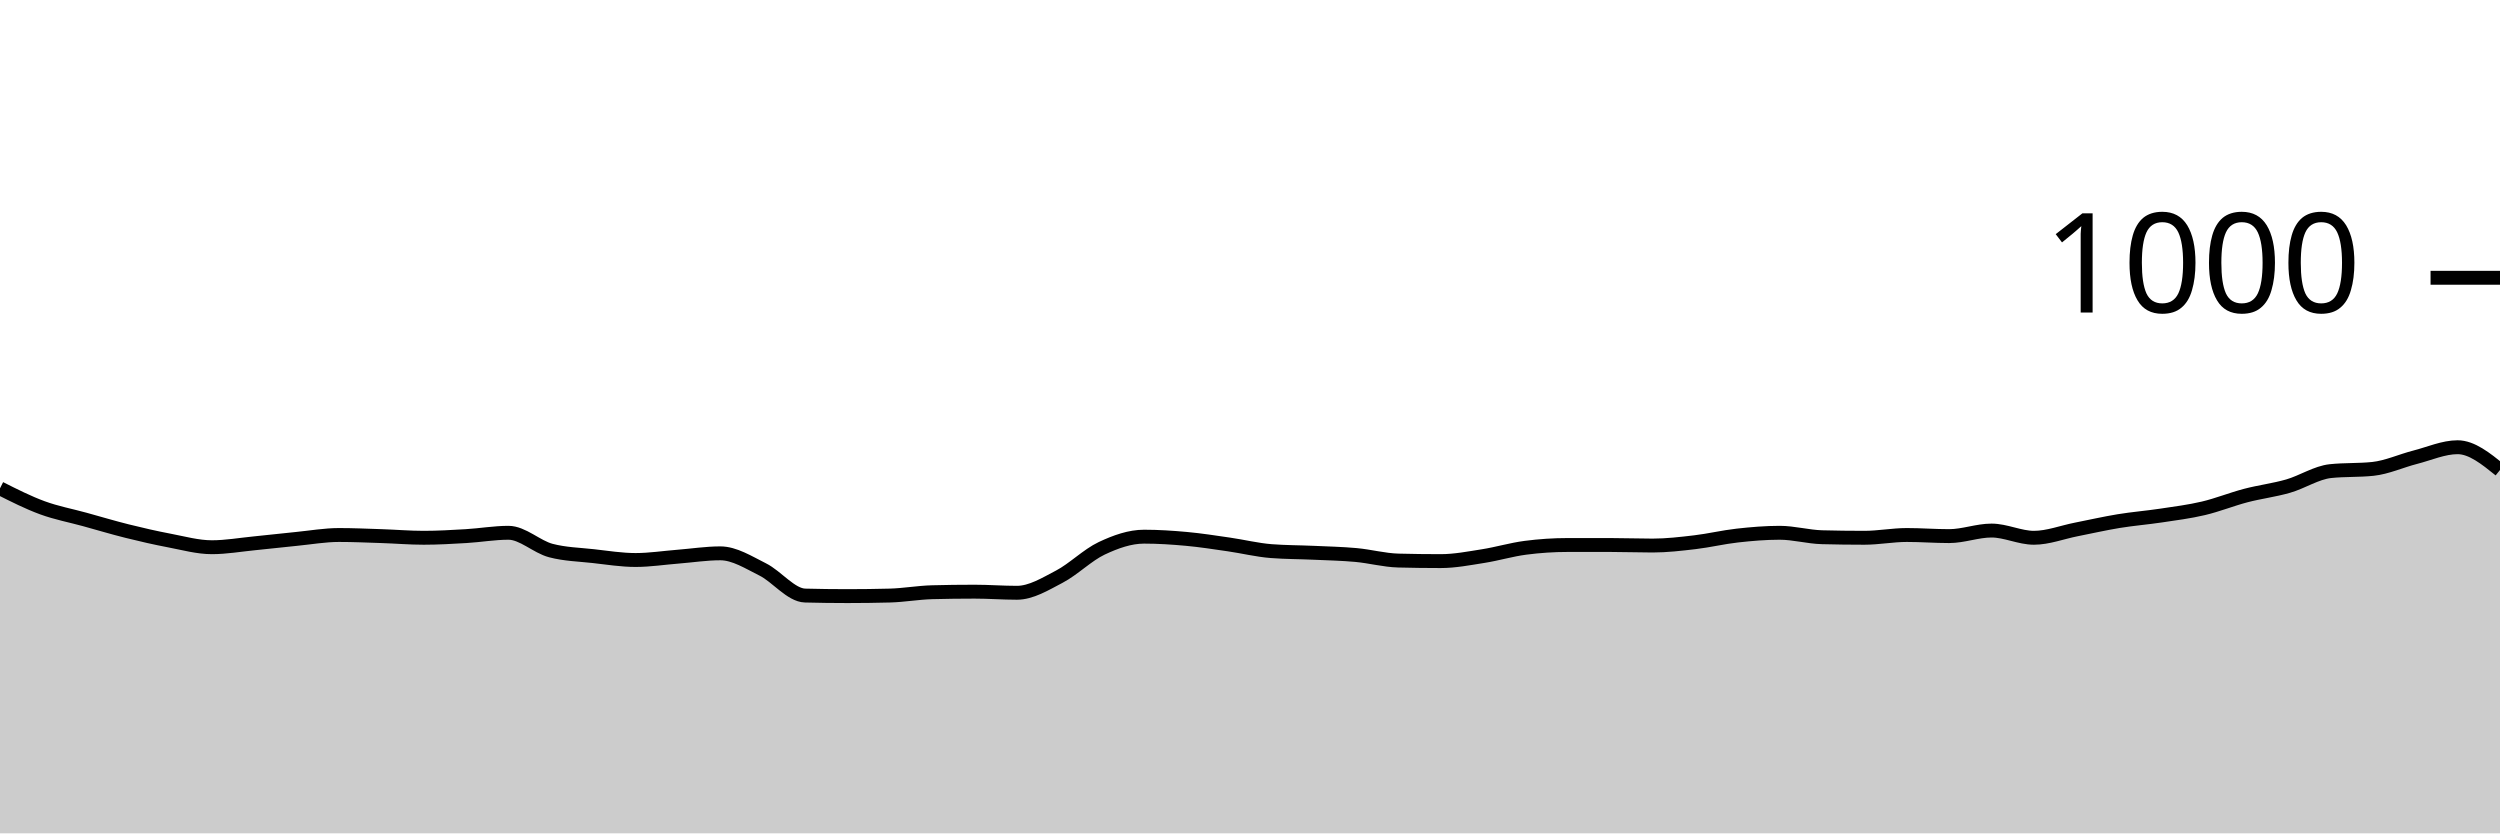
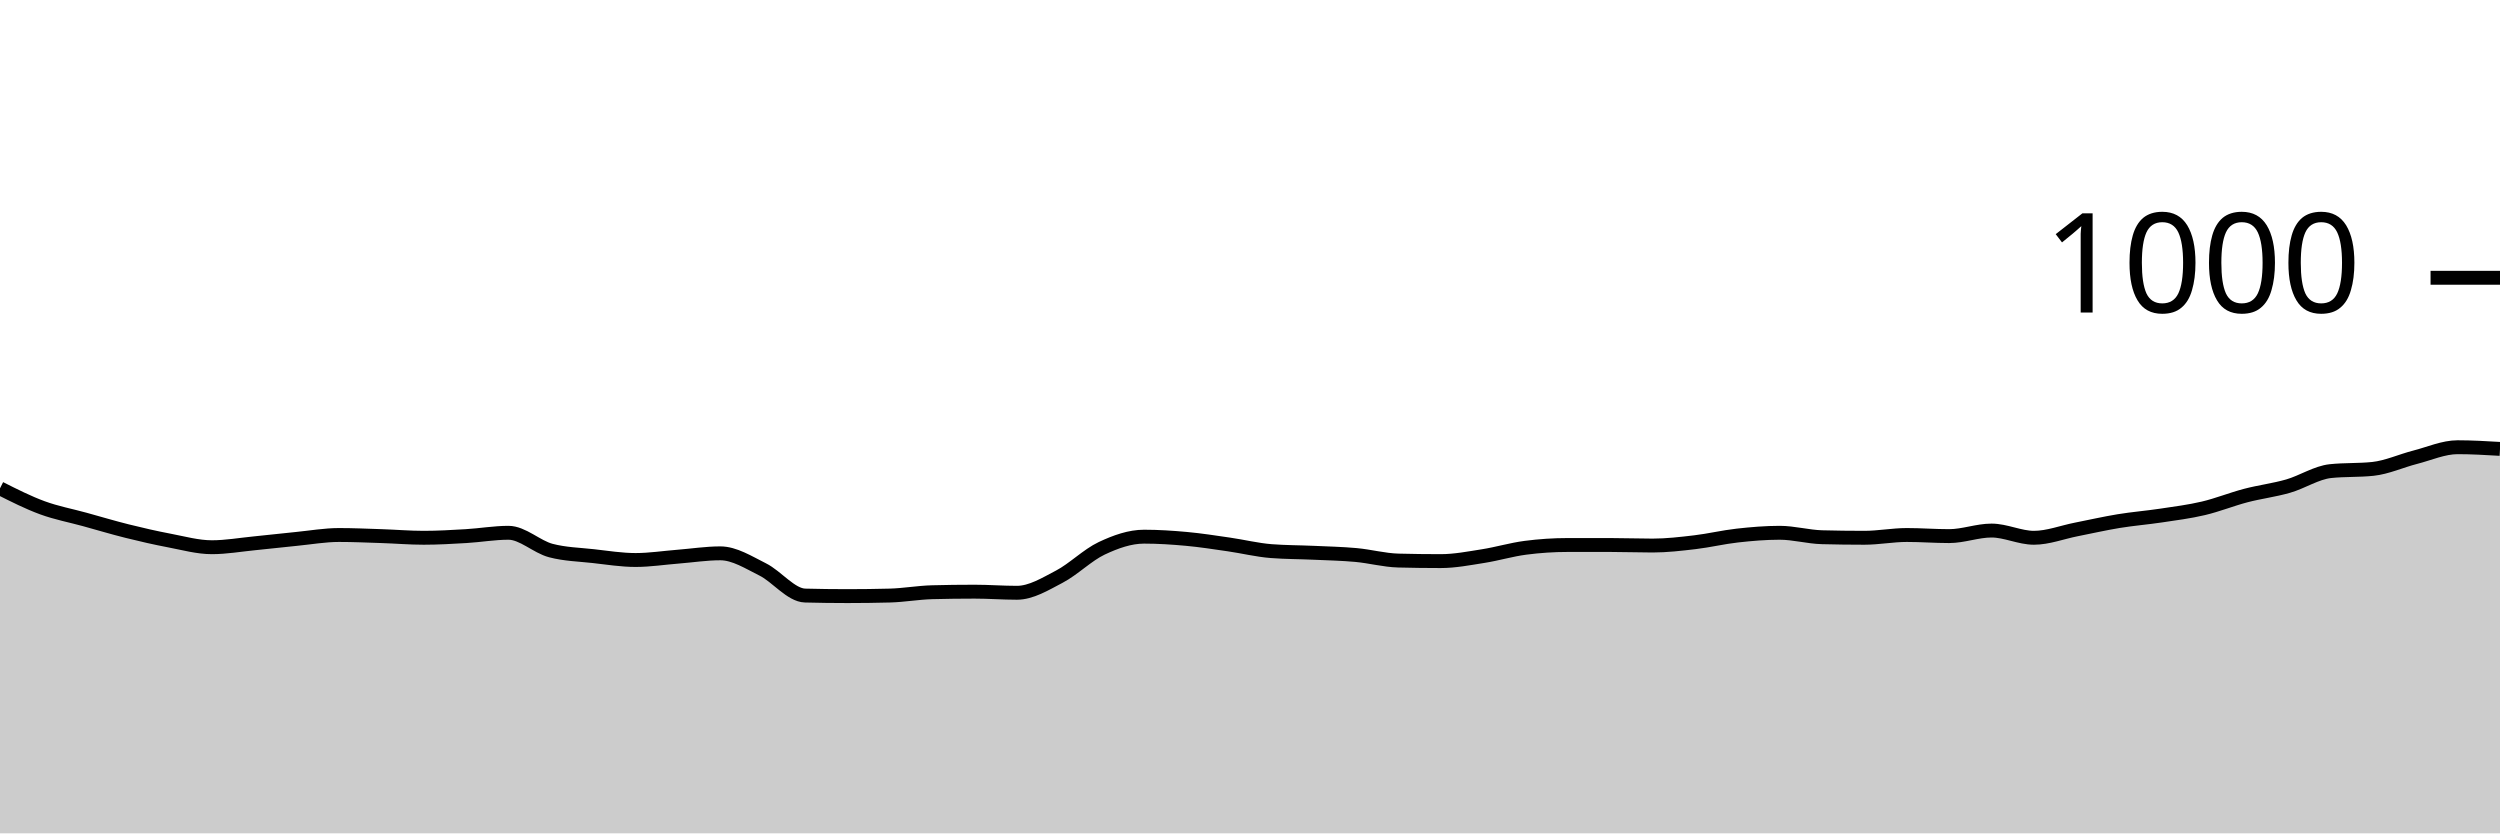
<svg xmlns="http://www.w3.org/2000/svg" viewBox="0 0 180 60">
  <g transform="translate(0,20)">
-     <path class="area" fill="rgba(0, 0, 0, 0.2)" d="M0,15.16C1.017,15.673,2.034,16.187,3.051,16.56C4.068,16.933,5.085,17.12,6.102,17.4C7.119,17.68,8.136,17.987,9.153,18.24C10.169,18.493,11.186,18.727,12.203,18.92C13.22,19.113,14.237,19.4,15.254,19.4C16.271,19.4,17.288,19.22,18.305,19.12C19.322,19.02,20.339,18.9,21.356,18.8C22.373,18.7,23.39,18.52,24.407,18.52C25.424,18.52,26.441,18.567,27.458,18.6C28.475,18.633,29.492,18.72,30.508,18.72C31.525,18.72,32.542,18.66,33.559,18.6C34.576,18.54,35.593,18.36,36.61,18.36C37.627,18.36,38.644,19.373,39.661,19.64C40.678,19.907,41.695,19.927,42.712,20.04C43.729,20.153,44.746,20.32,45.763,20.32C46.78,20.32,47.797,20.16,48.814,20.08C49.831,20,50.847,19.84,51.864,19.84C52.881,19.84,53.898,20.493,54.915,21C55.932,21.507,56.949,22.853,57.966,22.88C58.983,22.907,60,22.92,61.017,22.92C62.034,22.92,63.051,22.907,64.068,22.88C65.085,22.853,66.102,22.667,67.119,22.64C68.136,22.613,69.153,22.6,70.169,22.6C71.186,22.6,72.203,22.68,73.22,22.68C74.237,22.68,75.254,22.053,76.271,21.52C77.288,20.987,78.305,19.96,79.322,19.48C80.339,19,81.356,18.64,82.373,18.64C83.39,18.64,84.407,18.707,85.424,18.8C86.441,18.893,87.458,19.053,88.475,19.2C89.492,19.347,90.508,19.6,91.525,19.68C92.542,19.76,93.559,19.753,94.576,19.8C95.593,19.847,96.61,19.867,97.627,19.96C98.644,20.053,99.661,20.333,100.678,20.36C101.695,20.387,102.712,20.4,103.729,20.4C104.746,20.4,105.763,20.2,106.78,20.04C107.797,19.88,108.814,19.573,109.831,19.44C110.847,19.307,111.864,19.24,112.881,19.24C113.898,19.24,114.915,19.24,115.932,19.24C116.949,19.24,117.966,19.28,118.983,19.28C120,19.28,121.017,19.16,122.034,19.04C123.051,18.92,124.068,18.673,125.085,18.56C126.102,18.447,127.119,18.36,128.136,18.36C129.153,18.36,130.169,18.653,131.186,18.68C132.203,18.707,133.22,18.72,134.237,18.72C135.254,18.72,136.271,18.52,137.288,18.52C138.305,18.52,139.322,18.6,140.339,18.6C141.356,18.6,142.373,18.2,143.39,18.2C144.407,18.2,145.424,18.72,146.441,18.72C147.458,18.72,148.475,18.32,149.492,18.12C150.508,17.92,151.525,17.687,152.542,17.52C153.559,17.353,154.576,17.273,155.593,17.12C156.61,16.967,157.627,16.84,158.644,16.6C159.661,16.36,160.678,15.947,161.695,15.68C162.712,15.413,163.729,15.293,164.746,15C165.763,14.707,166.78,14.027,167.797,13.92C168.814,13.813,169.831,13.867,170.847,13.76C171.864,13.653,172.881,13.18,173.898,12.92C174.915,12.66,175.932,12.2,176.949,12.2C177.966,12.2,178.983,13.02,180,13.84L180,40C178.983,40,177.966,40,176.949,40C175.932,40,174.915,40,173.898,40C172.881,40,171.864,40,170.847,40C169.831,40,168.814,40,167.797,40C166.78,40,165.763,40,164.746,40C163.729,40,162.712,40,161.695,40C160.678,40,159.661,40,158.644,40C157.627,40,156.61,40,155.593,40C154.576,40,153.559,40,152.542,40C151.525,40,150.508,40,149.492,40C148.475,40,147.458,40,146.441,40C145.424,40,144.407,40,143.39,40C142.373,40,141.356,40,140.339,40C139.322,40,138.305,40,137.288,40C136.271,40,135.254,40,134.237,40C133.22,40,132.203,40,131.186,40C130.169,40,129.153,40,128.136,40C127.119,40,126.102,40,125.085,40C124.068,40,123.051,40,122.034,40C121.017,40,120,40,118.983,40C117.966,40,116.949,40,115.932,40C114.915,40,113.898,40,112.881,40C111.864,40,110.847,40,109.831,40C108.814,40,107.797,40,106.78,40C105.763,40,104.746,40,103.729,40C102.712,40,101.695,40,100.678,40C99.661,40,98.644,40,97.627,40C96.61,40,95.593,40,94.576,40C93.559,40,92.542,40,91.525,40C90.508,40,89.492,40,88.475,40C87.458,40,86.441,40,85.424,40C84.407,40,83.39,40,82.373,40C81.356,40,80.339,40,79.322,40C78.305,40,77.288,40,76.271,40C75.254,40,74.237,40,73.22,40C72.203,40,71.186,40,70.169,40C69.153,40,68.136,40,67.119,40C66.102,40,65.085,40,64.068,40C63.051,40,62.034,40,61.017,40C60,40,58.983,40,57.966,40C56.949,40,55.932,40,54.915,40C53.898,40,52.881,40,51.864,40C50.847,40,49.831,40,48.814,40C47.797,40,46.78,40,45.763,40C44.746,40,43.729,40,42.712,40C41.695,40,40.678,40,39.661,40C38.644,40,37.627,40,36.61,40C35.593,40,34.576,40,33.559,40C32.542,40,31.525,40,30.508,40C29.492,40,28.475,40,27.458,40C26.441,40,25.424,40,24.407,40C23.39,40,22.373,40,21.356,40C20.339,40,19.322,40,18.305,40C17.288,40,16.271,40,15.254,40C14.237,40,13.22,40,12.203,40C11.186,40,10.169,40,9.153,40C8.136,40,7.119,40,6.102,40C5.085,40,4.068,40,3.051,40C2.034,40,1.017,40,0,40Z" />
-     <path class="line" stroke="black" fill="none" d="M0,15.16C1.017,15.673,2.034,16.187,3.051,16.56C4.068,16.933,5.085,17.12,6.102,17.4C7.119,17.68,8.136,17.987,9.153,18.24C10.169,18.493,11.186,18.727,12.203,18.92C13.22,19.113,14.237,19.4,15.254,19.4C16.271,19.4,17.288,19.22,18.305,19.12C19.322,19.02,20.339,18.9,21.356,18.8C22.373,18.7,23.39,18.52,24.407,18.52C25.424,18.52,26.441,18.567,27.458,18.6C28.475,18.633,29.492,18.72,30.508,18.72C31.525,18.72,32.542,18.66,33.559,18.6C34.576,18.54,35.593,18.36,36.61,18.36C37.627,18.36,38.644,19.373,39.661,19.64C40.678,19.907,41.695,19.927,42.712,20.04C43.729,20.153,44.746,20.32,45.763,20.32C46.78,20.32,47.797,20.16,48.814,20.08C49.831,20,50.847,19.84,51.864,19.84C52.881,19.84,53.898,20.493,54.915,21C55.932,21.507,56.949,22.853,57.966,22.88C58.983,22.907,60,22.92,61.017,22.92C62.034,22.92,63.051,22.907,64.068,22.88C65.085,22.853,66.102,22.667,67.119,22.64C68.136,22.613,69.153,22.6,70.169,22.6C71.186,22.6,72.203,22.68,73.22,22.68C74.237,22.68,75.254,22.053,76.271,21.52C77.288,20.987,78.305,19.96,79.322,19.48C80.339,19,81.356,18.64,82.373,18.64C83.39,18.64,84.407,18.707,85.424,18.8C86.441,18.893,87.458,19.053,88.475,19.2C89.492,19.347,90.508,19.6,91.525,19.68C92.542,19.76,93.559,19.753,94.576,19.8C95.593,19.847,96.61,19.867,97.627,19.96C98.644,20.053,99.661,20.333,100.678,20.36C101.695,20.387,102.712,20.4,103.729,20.4C104.746,20.4,105.763,20.2,106.78,20.04C107.797,19.88,108.814,19.573,109.831,19.44C110.847,19.307,111.864,19.24,112.881,19.24C113.898,19.24,114.915,19.24,115.932,19.24C116.949,19.24,117.966,19.28,118.983,19.28C120,19.28,121.017,19.16,122.034,19.04C123.051,18.92,124.068,18.673,125.085,18.56C126.102,18.447,127.119,18.36,128.136,18.36C129.153,18.36,130.169,18.653,131.186,18.68C132.203,18.707,133.22,18.72,134.237,18.72C135.254,18.72,136.271,18.52,137.288,18.52C138.305,18.52,139.322,18.6,140.339,18.6C141.356,18.6,142.373,18.2,143.39,18.2C144.407,18.2,145.424,18.72,146.441,18.72C147.458,18.72,148.475,18.32,149.492,18.12C150.508,17.92,151.525,17.687,152.542,17.52C153.559,17.353,154.576,17.273,155.593,17.12C156.61,16.967,157.627,16.84,158.644,16.6C159.661,16.36,160.678,15.947,161.695,15.68C162.712,15.413,163.729,15.293,164.746,15C165.763,14.707,166.78,14.027,167.797,13.92C168.814,13.813,169.831,13.867,170.847,13.76C171.864,13.653,172.881,13.18,173.898,12.92C174.915,12.66,175.932,12.2,176.949,12.2C177.966,12.2,178.983,13.02,180,13.84" />
+     <path class="area" fill="rgba(0, 0, 0, 0.2)" d="M0,15.16C1.017,15.673,2.034,16.187,3.051,16.56C4.068,16.933,5.085,17.12,6.102,17.4C7.119,17.68,8.136,17.987,9.153,18.24C10.169,18.493,11.186,18.727,12.203,18.92C13.22,19.113,14.237,19.4,15.254,19.4C16.271,19.4,17.288,19.22,18.305,19.12C19.322,19.02,20.339,18.9,21.356,18.8C22.373,18.7,23.39,18.52,24.407,18.52C25.424,18.52,26.441,18.567,27.458,18.6C28.475,18.633,29.492,18.72,30.508,18.72C31.525,18.72,32.542,18.66,33.559,18.6C34.576,18.54,35.593,18.36,36.61,18.36C37.627,18.36,38.644,19.373,39.661,19.64C40.678,19.907,41.695,19.927,42.712,20.04C43.729,20.153,44.746,20.32,45.763,20.32C46.78,20.32,47.797,20.16,48.814,20.08C49.831,20,50.847,19.84,51.864,19.84C52.881,19.84,53.898,20.493,54.915,21C55.932,21.507,56.949,22.853,57.966,22.88C58.983,22.907,60,22.92,61.017,22.92C62.034,22.92,63.051,22.907,64.068,22.88C65.085,22.853,66.102,22.667,67.119,22.64C68.136,22.613,69.153,22.6,70.169,22.6C71.186,22.6,72.203,22.68,73.22,22.68C74.237,22.68,75.254,22.053,76.271,21.52C77.288,20.987,78.305,19.96,79.322,19.48C80.339,19,81.356,18.64,82.373,18.64C83.39,18.64,84.407,18.707,85.424,18.8C86.441,18.893,87.458,19.053,88.475,19.2C89.492,19.347,90.508,19.6,91.525,19.68C92.542,19.76,93.559,19.753,94.576,19.8C95.593,19.847,96.61,19.867,97.627,19.96C98.644,20.053,99.661,20.333,100.678,20.36C101.695,20.387,102.712,20.4,103.729,20.4C104.746,20.4,105.763,20.2,106.78,20.04C107.797,19.88,108.814,19.573,109.831,19.44C110.847,19.307,111.864,19.24,112.881,19.24C113.898,19.24,114.915,19.24,115.932,19.24C116.949,19.24,117.966,19.28,118.983,19.28C120,19.28,121.017,19.16,122.034,19.04C123.051,18.92,124.068,18.673,125.085,18.56C126.102,18.447,127.119,18.36,128.136,18.36C129.153,18.36,130.169,18.653,131.186,18.68C132.203,18.707,133.22,18.72,134.237,18.72C135.254,18.72,136.271,18.52,137.288,18.52C138.305,18.52,139.322,18.6,140.339,18.6C141.356,18.6,142.373,18.2,143.39,18.2C144.407,18.2,145.424,18.72,146.441,18.72C147.458,18.72,148.475,18.32,149.492,18.12C150.508,17.92,151.525,17.687,152.542,17.52C153.559,17.353,154.576,17.273,155.593,17.12C156.61,16.967,157.627,16.84,158.644,16.6C159.661,16.36,160.678,15.947,161.695,15.68C162.712,15.413,163.729,15.293,164.746,15C165.763,14.707,166.78,14.027,167.797,13.92C168.814,13.813,169.831,13.867,170.847,13.76C171.864,13.653,172.881,13.18,173.898,12.92C174.915,12.66,175.932,12.2,176.949,12.2C177.966,12.2,178.983,12.26,180,12.32L180,40C178.983,40,177.966,40,176.949,40C175.932,40,174.915,40,173.898,40C172.881,40,171.864,40,170.847,40C169.831,40,168.814,40,167.797,40C166.78,40,165.763,40,164.746,40C163.729,40,162.712,40,161.695,40C160.678,40,159.661,40,158.644,40C157.627,40,156.61,40,155.593,40C154.576,40,153.559,40,152.542,40C151.525,40,150.508,40,149.492,40C148.475,40,147.458,40,146.441,40C145.424,40,144.407,40,143.39,40C142.373,40,141.356,40,140.339,40C139.322,40,138.305,40,137.288,40C136.271,40,135.254,40,134.237,40C133.22,40,132.203,40,131.186,40C130.169,40,129.153,40,128.136,40C127.119,40,126.102,40,125.085,40C124.068,40,123.051,40,122.034,40C121.017,40,120,40,118.983,40C117.966,40,116.949,40,115.932,40C114.915,40,113.898,40,112.881,40C111.864,40,110.847,40,109.831,40C108.814,40,107.797,40,106.78,40C105.763,40,104.746,40,103.729,40C102.712,40,101.695,40,100.678,40C99.661,40,98.644,40,97.627,40C96.61,40,95.593,40,94.576,40C93.559,40,92.542,40,91.525,40C90.508,40,89.492,40,88.475,40C87.458,40,86.441,40,85.424,40C84.407,40,83.39,40,82.373,40C81.356,40,80.339,40,79.322,40C78.305,40,77.288,40,76.271,40C75.254,40,74.237,40,73.22,40C72.203,40,71.186,40,70.169,40C69.153,40,68.136,40,67.119,40C66.102,40,65.085,40,64.068,40C63.051,40,62.034,40,61.017,40C60,40,58.983,40,57.966,40C56.949,40,55.932,40,54.915,40C53.898,40,52.881,40,51.864,40C50.847,40,49.831,40,48.814,40C47.797,40,46.78,40,45.763,40C44.746,40,43.729,40,42.712,40C41.695,40,40.678,40,39.661,40C38.644,40,37.627,40,36.61,40C35.593,40,34.576,40,33.559,40C32.542,40,31.525,40,30.508,40C29.492,40,28.475,40,27.458,40C26.441,40,25.424,40,24.407,40C23.39,40,22.373,40,21.356,40C20.339,40,19.322,40,18.305,40C17.288,40,16.271,40,15.254,40C14.237,40,13.22,40,12.203,40C11.186,40,10.169,40,9.153,40C8.136,40,7.119,40,6.102,40C5.085,40,4.068,40,3.051,40C2.034,40,1.017,40,0,40Z" />
+     <path class="line" stroke="black" fill="none" d="M0,15.16C1.017,15.673,2.034,16.187,3.051,16.56C4.068,16.933,5.085,17.12,6.102,17.4C7.119,17.68,8.136,17.987,9.153,18.24C10.169,18.493,11.186,18.727,12.203,18.92C13.22,19.113,14.237,19.4,15.254,19.4C16.271,19.4,17.288,19.22,18.305,19.12C19.322,19.02,20.339,18.9,21.356,18.8C22.373,18.7,23.39,18.52,24.407,18.52C25.424,18.52,26.441,18.567,27.458,18.6C28.475,18.633,29.492,18.72,30.508,18.72C31.525,18.72,32.542,18.66,33.559,18.6C34.576,18.54,35.593,18.36,36.61,18.36C37.627,18.36,38.644,19.373,39.661,19.64C40.678,19.907,41.695,19.927,42.712,20.04C43.729,20.153,44.746,20.32,45.763,20.32C46.78,20.32,47.797,20.16,48.814,20.08C49.831,20,50.847,19.84,51.864,19.84C52.881,19.84,53.898,20.493,54.915,21C55.932,21.507,56.949,22.853,57.966,22.88C58.983,22.907,60,22.92,61.017,22.92C62.034,22.92,63.051,22.907,64.068,22.88C65.085,22.853,66.102,22.667,67.119,22.64C68.136,22.613,69.153,22.6,70.169,22.6C71.186,22.6,72.203,22.68,73.22,22.68C74.237,22.68,75.254,22.053,76.271,21.52C77.288,20.987,78.305,19.96,79.322,19.48C80.339,19,81.356,18.64,82.373,18.64C83.39,18.64,84.407,18.707,85.424,18.8C86.441,18.893,87.458,19.053,88.475,19.2C89.492,19.347,90.508,19.6,91.525,19.68C92.542,19.76,93.559,19.753,94.576,19.8C95.593,19.847,96.61,19.867,97.627,19.96C98.644,20.053,99.661,20.333,100.678,20.36C101.695,20.387,102.712,20.4,103.729,20.4C104.746,20.4,105.763,20.2,106.78,20.04C107.797,19.88,108.814,19.573,109.831,19.44C110.847,19.307,111.864,19.24,112.881,19.24C113.898,19.24,114.915,19.24,115.932,19.24C116.949,19.24,117.966,19.28,118.983,19.28C120,19.28,121.017,19.16,122.034,19.04C123.051,18.92,124.068,18.673,125.085,18.56C126.102,18.447,127.119,18.36,128.136,18.36C129.153,18.36,130.169,18.653,131.186,18.68C132.203,18.707,133.22,18.72,134.237,18.72C135.254,18.72,136.271,18.52,137.288,18.52C138.305,18.52,139.322,18.6,140.339,18.6C141.356,18.6,142.373,18.2,143.39,18.2C144.407,18.2,145.424,18.72,146.441,18.72C147.458,18.72,148.475,18.32,149.492,18.12C150.508,17.92,151.525,17.687,152.542,17.52C153.559,17.353,154.576,17.273,155.593,17.12C156.61,16.967,157.627,16.84,158.644,16.6C159.661,16.36,160.678,15.947,161.695,15.68C162.712,15.413,163.729,15.293,164.746,15C165.763,14.707,166.78,14.027,167.797,13.92C168.814,13.813,169.831,13.867,170.847,13.76C171.864,13.653,172.881,13.18,173.898,12.92C174.915,12.66,175.932,12.2,176.949,12.2C177.966,12.2,178.983,12.26,180,12.32" />
    <path class="axis-ceiling" stroke-width="1" stroke="black" fill="none" d="M175,0L180,0" />
    <text class="axis-ceiling-label" font-family="sans-serif" text-anchor="end" font-size="10px" x="170" y="2.5">1000</text>
  </g>
</svg>
